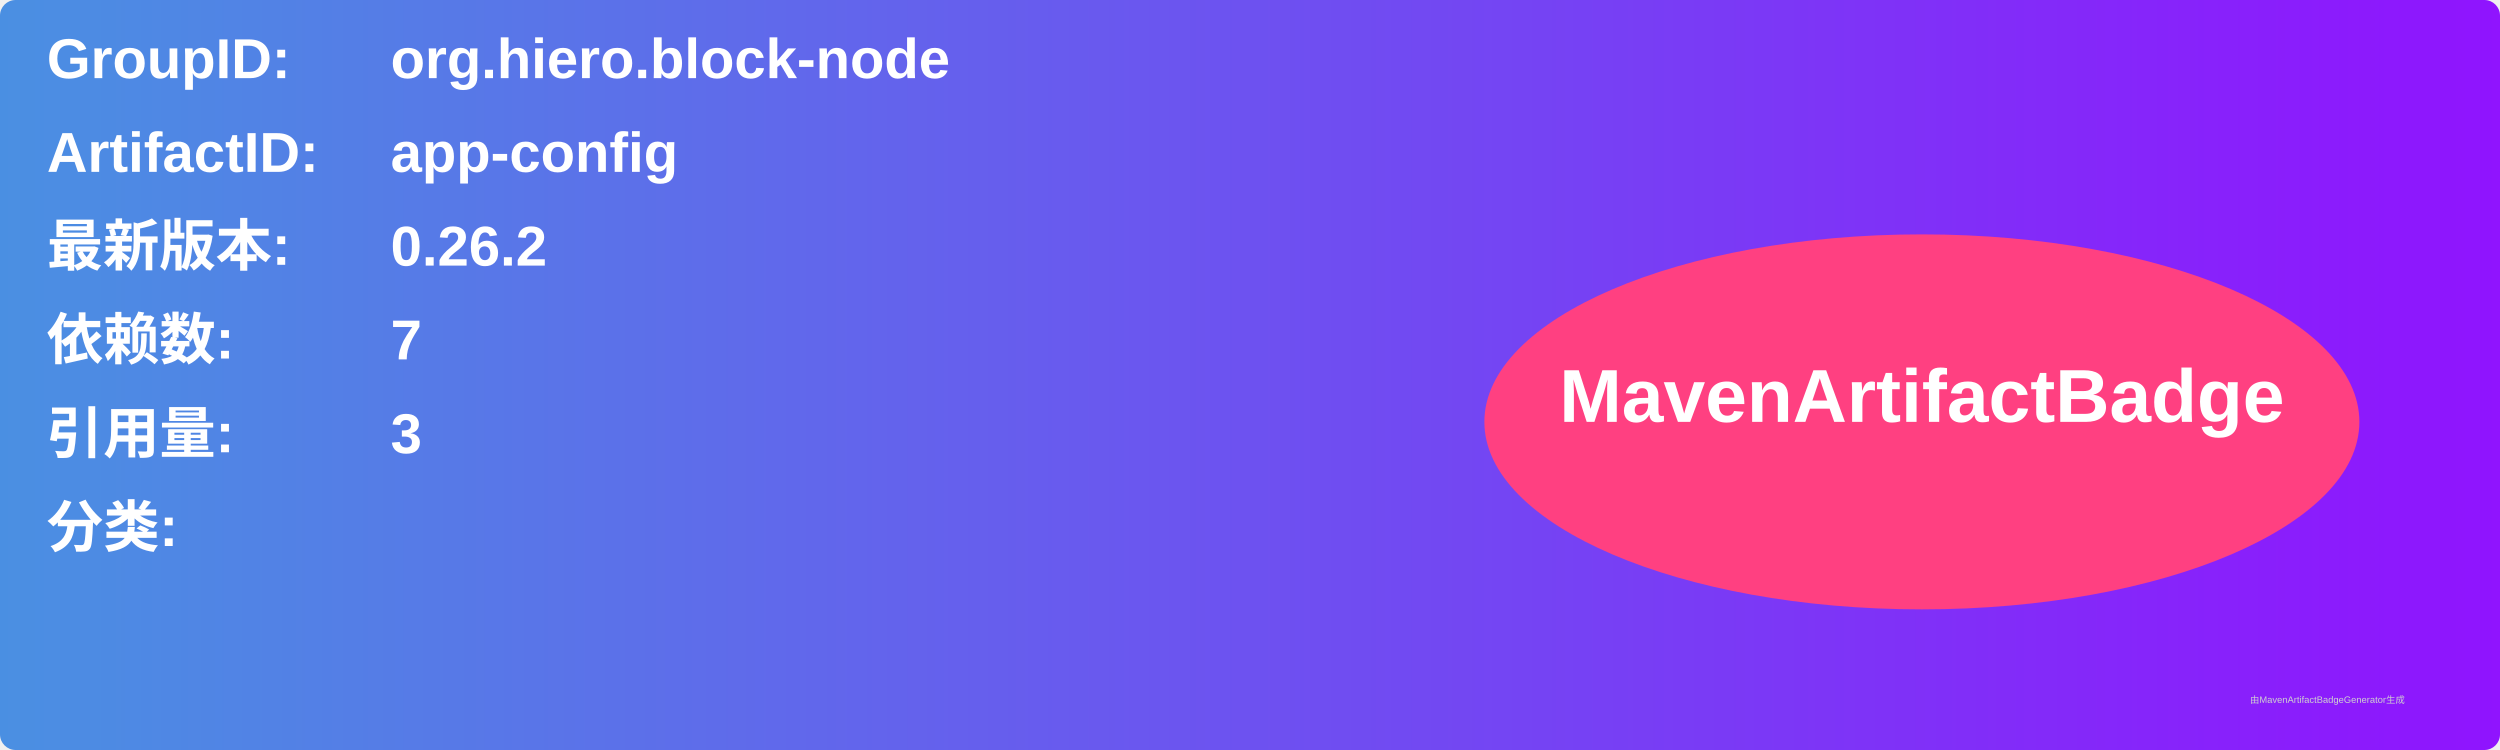
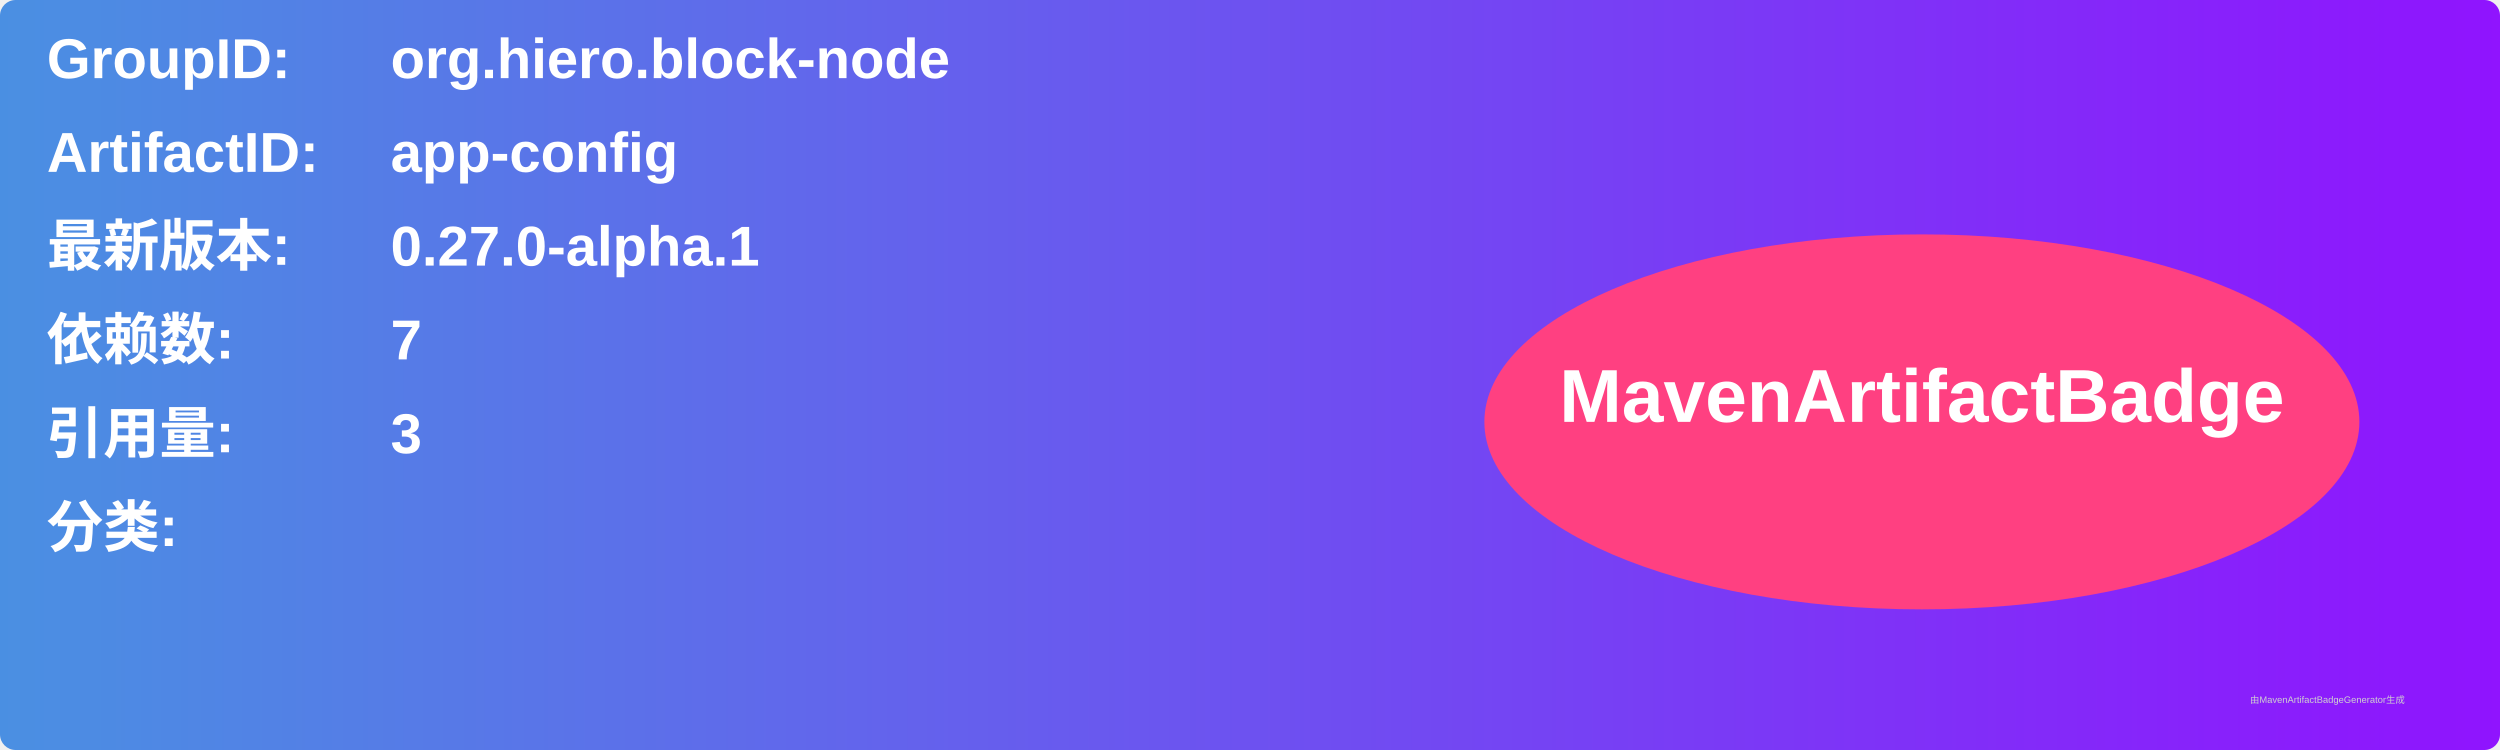
<svg xmlns="http://www.w3.org/2000/svg" width="800" height="240" viewBox="0 0 800 240">
  <linearGradient id="grad" x1="0%" y1="0%" x2="100%" y2="0%">
    <stop offset="0%" stop-color="#4a90e2" />
    <stop offset="100%" stop-color="#9013fe" />
  </linearGradient>
  <rect width="100%" height="100%" rx="5" ry="5" fill="url(#grad)" />
  <g transform="translate(15, 15)">
    <text x="0" y="10" font-family="Arial" font-size="18" fill="white" font-weight="bold" width="260">GroupID:</text>
    <text x="110" y="10" font-family="Arial" font-size="18" fill="white" font-weight="bold" width="460">org.hiero.block-node</text>
    <text x="0" y="40" font-family="Arial" font-size="18" fill="white" font-weight="bold" width="260">ArtifactID:</text>
    <text x="110" y="40" font-family="Arial" font-size="18" fill="white" font-weight="bold" width="460">app-config</text>
    <text x="0" y="70" font-family="Arial" font-size="18" fill="white" font-weight="bold">最新版本:</text>
    <text x="110" y="70" font-family="Arial" font-size="18" fill="white" font-weight="bold">
-       <tspan font-weight="bold">0.26.2</tspan>
+       <tspan font-weight="bold">0.27.0-alpha.1</tspan>
    </text>
    <text x="0" y="100" font-family="Arial" font-size="18" fill="white" font-weight="bold">依赖数: </text>
    <text x="110" y="100" font-family="Arial" font-size="18" fill="white">
      <tspan font-weight="bold">7</tspan>
    </text>
    <text x="0" y="130" font-family="Arial" font-size="18" fill="white" font-weight="bold">引用量: </text>
    <text x="110" y="130" font-family="Arial" font-size="18" fill="white">
      <tspan font-weight="bold">3</tspan>
    </text>
    <text x="0" y="160" font-family="Arial" font-size="18" fill="white" font-weight="bold">分类:</text>
    <text x="10" y="190" font-family="Arial" font-size="10" fill="white">
      <tspan font-weight="bold" />
    </text>
    <ellipse cx="600" cy="120" rx="140" ry="60" fill="#ff4081" />
    <text x="600" y="120" text-anchor="middle" font-family="Arial" font-size="24" fill="white" font-weight="bold">MavenArtifactBadge</text>
  </g>
  <text x="720" y="225" font-family="Arial" font-size="3" fill="#d0d0d0">由MavenArtifactBadgeGenerator生成</text>
</svg>
